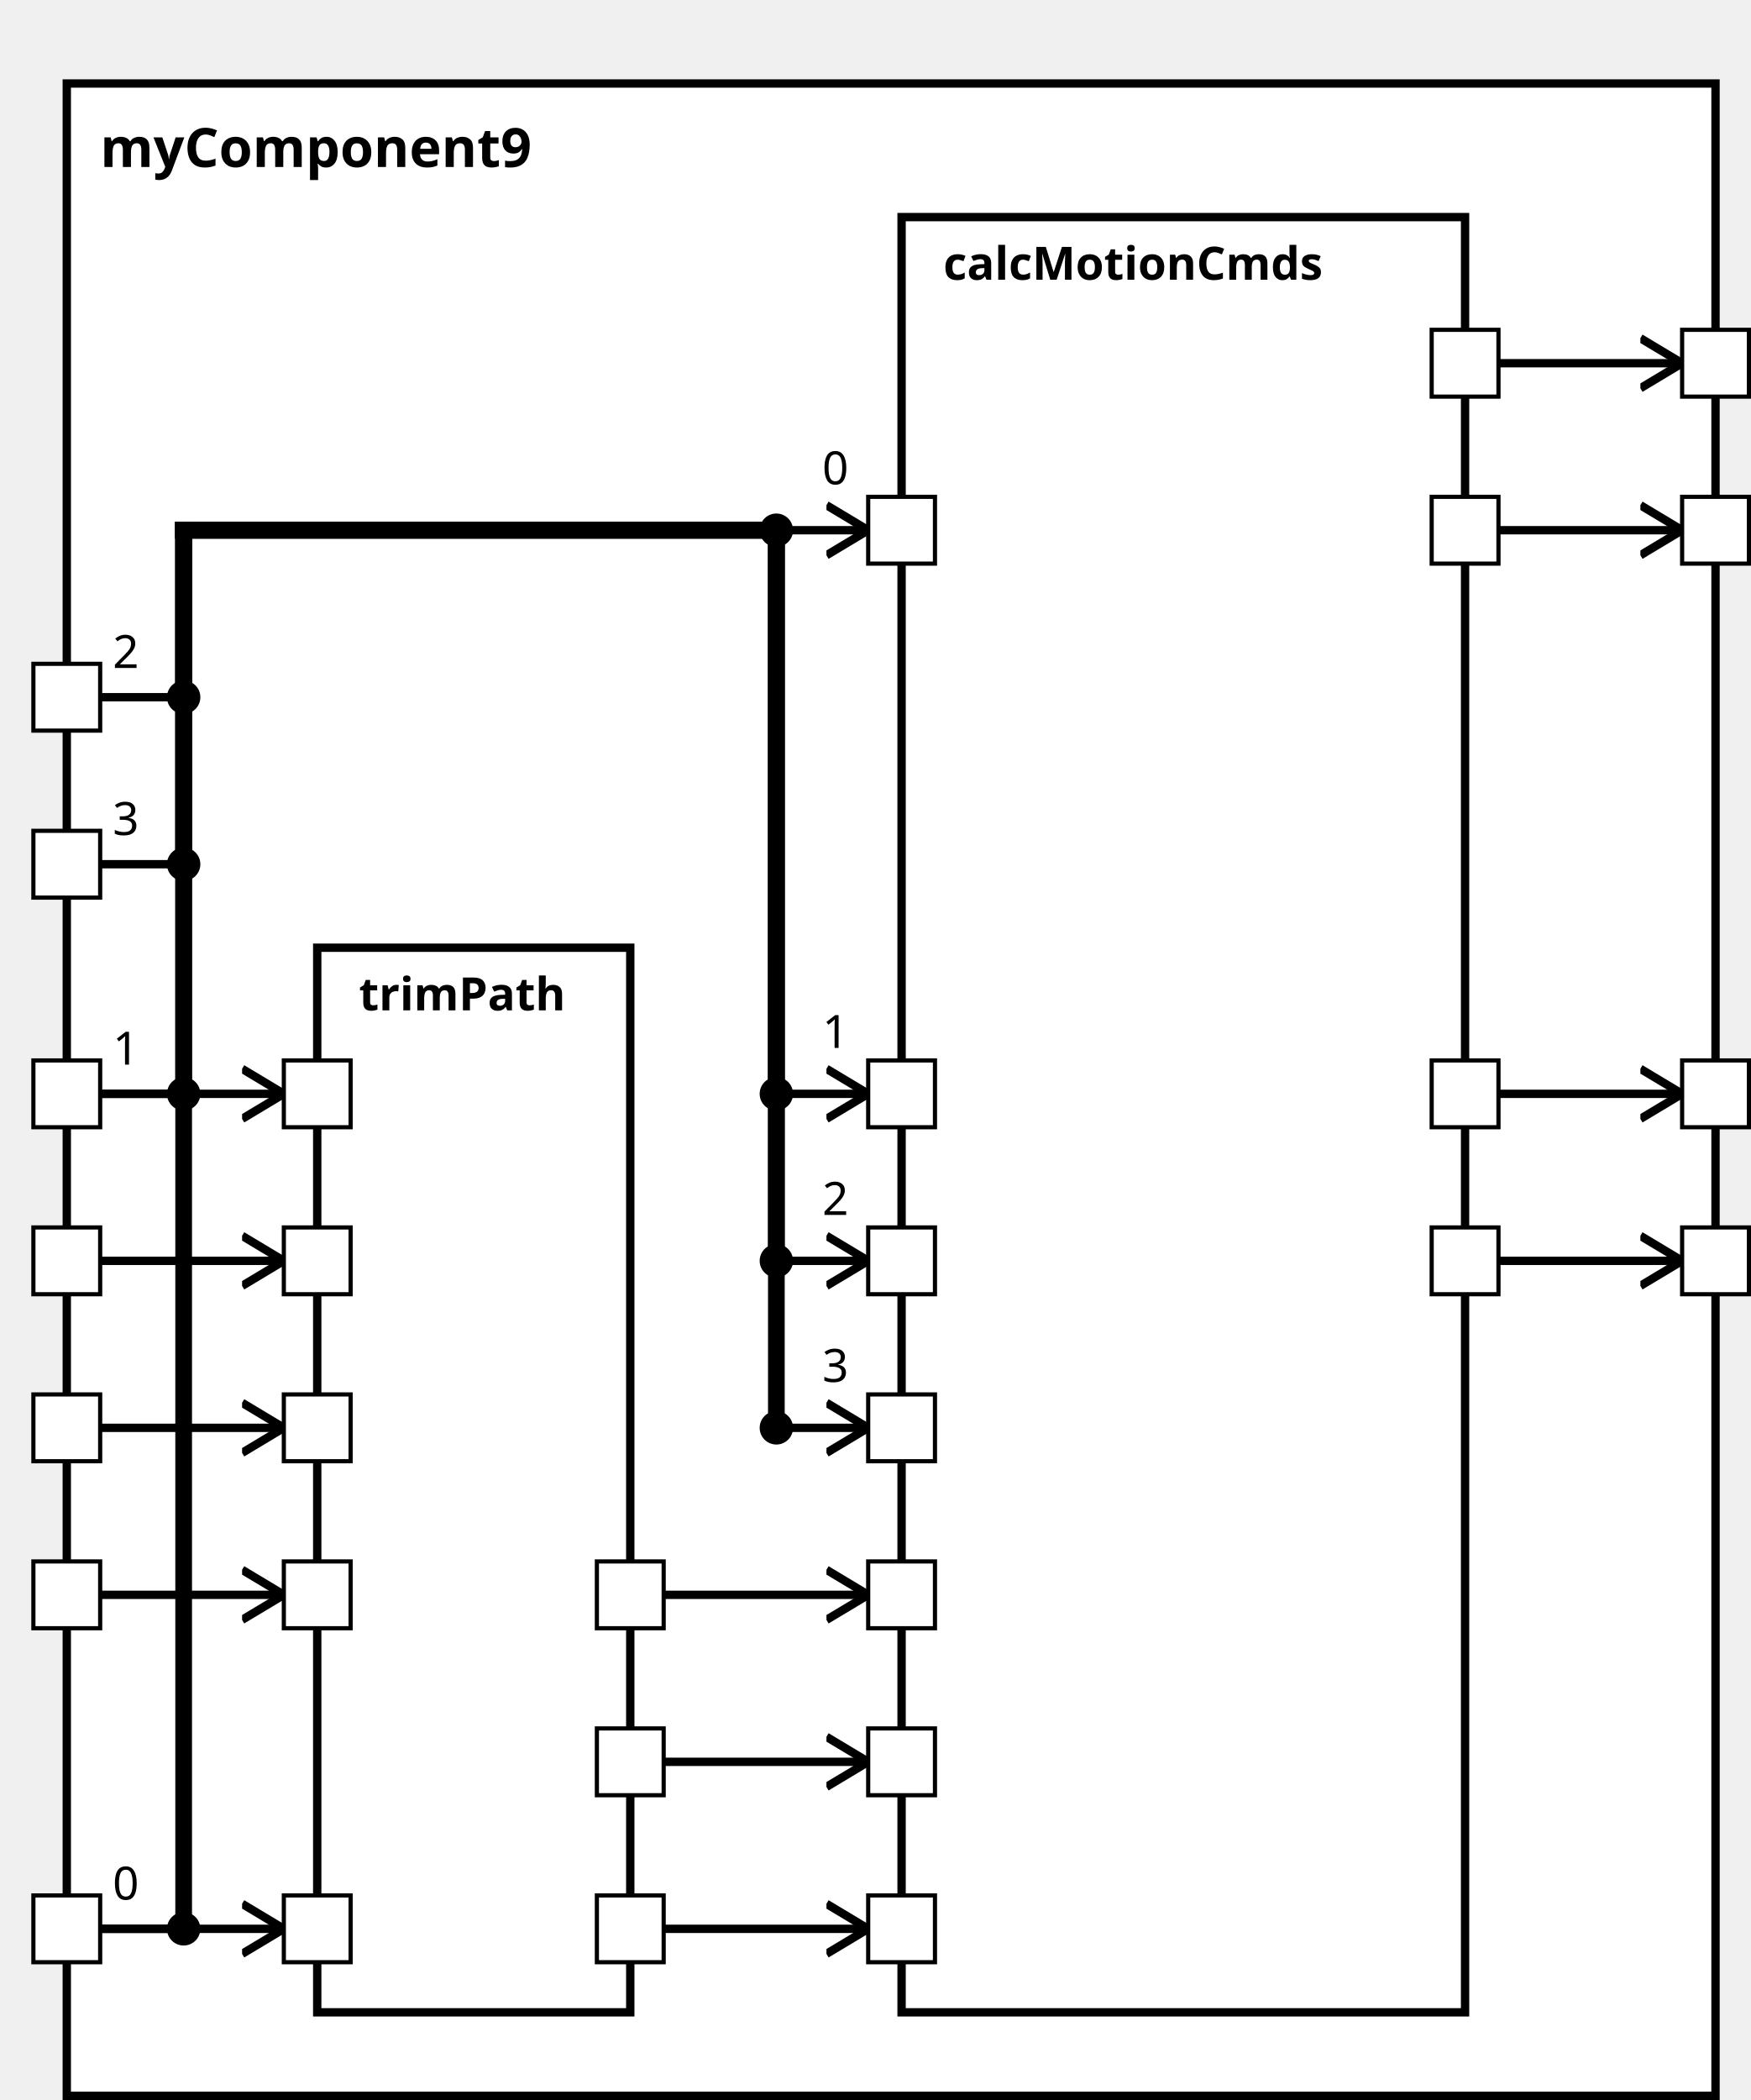
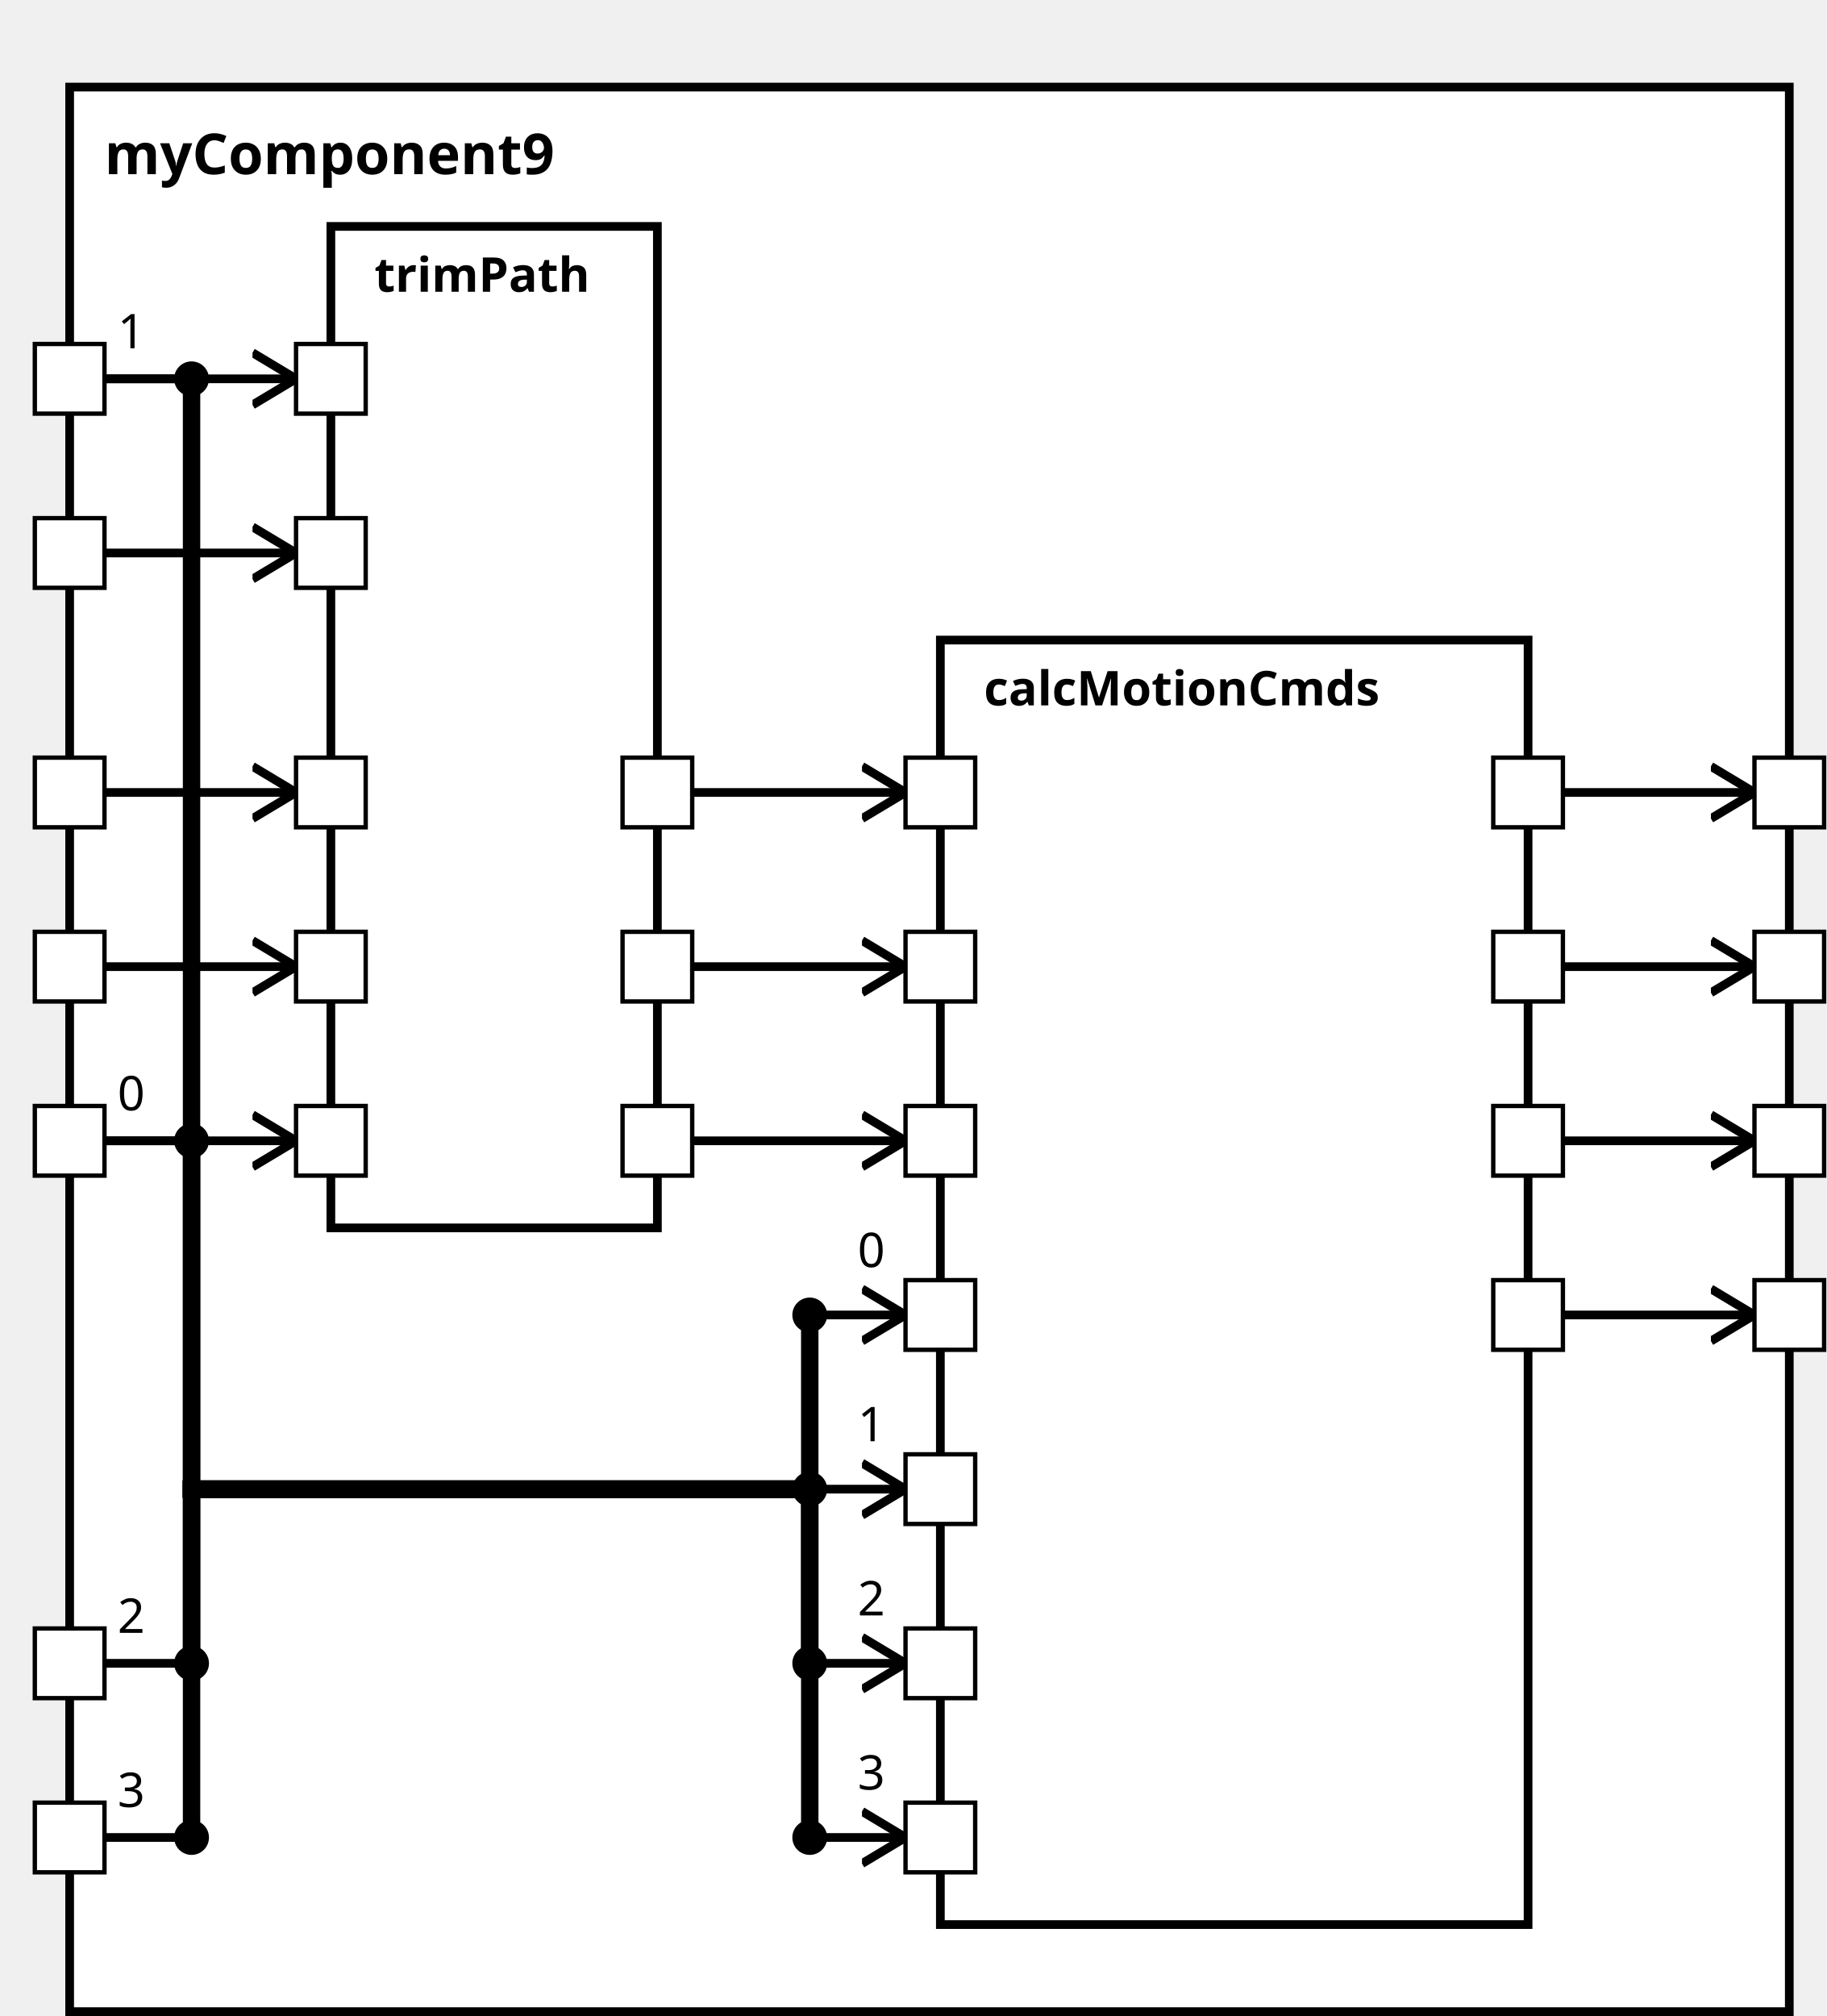
<svg xmlns="http://www.w3.org/2000/svg" xmlns:xlink="http://www.w3.org/1999/xlink" width="100%" height="100%" version="1.1">
  <svg version="1.1">
    <g transform="translate(16 20)">
-       <rect id="48" width="395" height="482" style="fill:white;stroke:black;stroke-width:2;fill-opacity:1.0;stroke-opacity:1.0" />
+       <rect id="50" width="395" height="442" style="fill:white;stroke:black;stroke-width:2;fill-opacity:1.0;stroke-opacity:1.0" />
      <text x="8" y="20" style="font-weight: bold" font-family="Verdana" font-size="13" fill="black">
            myComponent9
    </text>
    </g>
  </svg>
-   <g transform="translate(76 227)">
-     <rect data-name="testing.subpackage9.myComponent9.trimPath" id="50" width="75" height="255" style="fill:white;stroke:black;stroke-width:2;fill-opacity:1.0;stroke-opacity:1.0" />
+   <g transform="translate(76 52)">
+     <rect data-name="testing.subpackage9.myComponent9.trimPath" id="52" width="75" height="230" style="fill:white;stroke:black;stroke-width:2;fill-opacity:1.0;stroke-opacity:1.0" />
    <text x="10" y="15" alignment-baseline="middle" style="font-weight: bold" font-family="Verdana" font-size="11" fill="black">
    trimPath
    </text>
  </g>
-   <g transform="translate(216 52)">
-     <rect data-name="testing.subpackage9.myComponent9.calcMotionCmds" id="51" width="135" height="430" style="fill:white;stroke:black;stroke-width:2;fill-opacity:1.0;stroke-opacity:1.0" />
+   <g transform="translate(216 147)">
+     <rect data-name="testing.subpackage9.myComponent9.calcMotionCmds" id="53" width="135" height="295" style="fill:white;stroke:black;stroke-width:2;fill-opacity:1.0;stroke-opacity:1.0" />
    <text x="10" y="15" alignment-baseline="middle" style="font-weight: bold" font-family="Verdana" font-size="11" fill="black">
    calcMotionCmds
    </text>
  </g>
  <defs>
    <marker id="0,0,0" markerWidth="13" markerHeight="13" refX="5" refY="5" orient="auto">
      <polyline points="0,2 5,5 0,8" style="fill:none; stroke:rgb(0,0,0);                     stroke-width:1" />
    </marker>
  </defs>
-   <line stroke-linecap="square" x1="359" y1="127" x2="403" y2="127" style="stroke:rgb(0, 0,0);             stroke-width:2;                 marker-end: url(#0,0,0)             " />
-   <line stroke-linecap="square" x1="359" y1="87" x2="403" y2="87" style="stroke:rgb(0, 0,0);             stroke-width:2;                 marker-end: url(#0,0,0)             " />
+   <line stroke-linecap="square" x1="359" y1="302" x2="403" y2="302" style="stroke:rgb(0, 0,0);             stroke-width:2;                 marker-end: url(#0,0,0)             " />
  <line stroke-linecap="square" x1="359" y1="262" x2="403" y2="262" style="stroke:rgb(0, 0,0);             stroke-width:2;                 marker-end: url(#0,0,0)             " />
-   <line stroke-linecap="square" x1="359" y1="302" x2="403" y2="302" style="stroke:rgb(0, 0,0);             stroke-width:2;                 marker-end: url(#0,0,0)             " />
-   <line stroke-linecap="square" x1="24" y1="462" x2="68" y2="462" style="stroke:rgb(0, 0,0);             stroke-width:2;                 marker-end: url(#0,0,0)             " />
+   <line stroke-linecap="square" x1="359" y1="222" x2="403" y2="222" style="stroke:rgb(0, 0,0);             stroke-width:2;                 marker-end: url(#0,0,0)             " />
+   <line stroke-linecap="square" x1="359" y1="182" x2="403" y2="182" style="stroke:rgb(0, 0,0);             stroke-width:2;                 marker-end: url(#0,0,0)             " />
  <line stroke-linecap="square" x1="24" y1="262" x2="68" y2="262" style="stroke:rgb(0, 0,0);             stroke-width:2;                 marker-end: url(#0,0,0)             " />
-   <line stroke-linecap="square" x1="24" y1="302" x2="68" y2="302" style="stroke:rgb(0, 0,0);             stroke-width:2;                 marker-end: url(#0,0,0)             " />
-   <line stroke-linecap="square" x1="24" y1="342" x2="68" y2="342" style="stroke:rgb(0, 0,0);             stroke-width:2;                 marker-end: url(#0,0,0)             " />
-   <line stroke-linecap="square" x1="24" y1="382" x2="68" y2="382" style="stroke:rgb(0, 0,0);             stroke-width:2;                 marker-end: url(#0,0,0)             " />
-   <line stroke-linecap="square" x1="24" y1="462" x2="44" y2="462" style="stroke:rgb(0, 0,0);             stroke-width:2; " />
-   <text x="27" y="455" alignment-baseline="middle" font-family="Verdana" font-size="11" fill="black">
-     0
-     </text>
-   <line stroke-linecap="square" x1="44" y1="462" x2="44" y2="127" style="stroke:rgb(0, 0,0);             stroke-width:4; " />
-   <circle cx="44" cy="462" r="4" fill="black" />
-   <line stroke-linecap="square" x1="44" y1="127" x2="186" y2="127" style="stroke:rgb(0, 0,0);             stroke-width:4; " />
-   <line stroke-linecap="square" x1="186" y1="127" x2="186" y2="127" style="stroke:rgb(0, 0,0);             stroke-width:4; " />
-   <line stroke-linecap="square" x1="186" y1="127" x2="208" y2="127" style="stroke:rgb(0, 0,0);             stroke-width:2;                 marker-end: url(#0,0,0)             " />
-   <text x="197" y="116" alignment-baseline="middle" font-family="Verdana" font-size="11" fill="black">
-     0
-     </text>
-   <circle cx="186" cy="127" r="4" fill="black" />
+   <line stroke-linecap="square" x1="24" y1="87" x2="68" y2="87" style="stroke:rgb(0, 0,0);             stroke-width:2;                 marker-end: url(#0,0,0)             " />
+   <line stroke-linecap="square" x1="24" y1="127" x2="68" y2="127" style="stroke:rgb(0, 0,0);             stroke-width:2;                 marker-end: url(#0,0,0)             " />
+   <line stroke-linecap="square" x1="24" y1="182" x2="68" y2="182" style="stroke:rgb(0, 0,0);             stroke-width:2;                 marker-end: url(#0,0,0)             " />
+   <line stroke-linecap="square" x1="24" y1="222" x2="68" y2="222" style="stroke:rgb(0, 0,0);             stroke-width:2;                 marker-end: url(#0,0,0)             " />
  <line stroke-linecap="square" x1="24" y1="262" x2="44" y2="262" style="stroke:rgb(0, 0,0);             stroke-width:2; " />
  <text x="27" y="255" alignment-baseline="middle" font-family="Verdana" font-size="11" fill="black">
-     1
-     </text>
-   <line stroke-linecap="square" x1="44" y1="262" x2="44" y2="127" style="stroke:rgb(0, 0,0);             stroke-width:4; " />
+     0
+     </text>
+   <line stroke-linecap="square" x1="44" y1="262" x2="44" y2="342" style="stroke:rgb(0, 0,0);             stroke-width:4; " />
  <circle cx="44" cy="262" r="4" fill="black" />
-   <line stroke-linecap="square" x1="44" y1="127" x2="186" y2="127" style="stroke:rgb(0, 0,0);             stroke-width:4; " />
-   <line stroke-linecap="square" x1="186" y1="127" x2="186" y2="262" style="stroke:rgb(0, 0,0);             stroke-width:4; " />
-   <line stroke-linecap="square" x1="186" y1="262" x2="208" y2="262" style="stroke:rgb(0, 0,0);             stroke-width:2;                 marker-end: url(#0,0,0)             " />
-   <text x="197" y="251" alignment-baseline="middle" font-family="Verdana" font-size="11" fill="black">
-     1
-     </text>
-   <circle cx="186" cy="262" r="4" fill="black" />
-   <line stroke-linecap="square" x1="24" y1="167" x2="44" y2="167" style="stroke:rgb(0, 0,0);             stroke-width:2; " />
-   <text x="27" y="160" alignment-baseline="middle" font-family="Verdana" font-size="11" fill="black">
-     2
-     </text>
-   <line stroke-linecap="square" x1="44" y1="167" x2="44" y2="127" style="stroke:rgb(0, 0,0);             stroke-width:4; " />
-   <circle cx="44" cy="167" r="4" fill="black" />
-   <line stroke-linecap="square" x1="44" y1="127" x2="186" y2="127" style="stroke:rgb(0, 0,0);             stroke-width:4; " />
-   <line stroke-linecap="square" x1="186" y1="127" x2="186" y2="302" style="stroke:rgb(0, 0,0);             stroke-width:4; " />
+   <line stroke-linecap="square" x1="44" y1="342" x2="186" y2="342" style="stroke:rgb(0, 0,0);             stroke-width:4; " />
+   <line stroke-linecap="square" x1="186" y1="342" x2="186" y2="302" style="stroke:rgb(0, 0,0);             stroke-width:4; " />
  <line stroke-linecap="square" x1="186" y1="302" x2="208" y2="302" style="stroke:rgb(0, 0,0);             stroke-width:2;                 marker-end: url(#0,0,0)             " />
  <text x="197" y="291" alignment-baseline="middle" font-family="Verdana" font-size="11" fill="black">
-     2
+     0
    </text>
  <circle cx="186" cy="302" r="4" fill="black" />
-   <line stroke-linecap="square" x1="24" y1="207" x2="44" y2="207" style="stroke:rgb(0, 0,0);             stroke-width:2; " />
-   <text x="27" y="200" alignment-baseline="middle" font-family="Verdana" font-size="11" fill="black">
-     3
-     </text>
-   <line stroke-linecap="square" x1="44" y1="207" x2="44" y2="127" style="stroke:rgb(0, 0,0);             stroke-width:4; " />
-   <circle cx="44" cy="207" r="4" fill="black" />
-   <line stroke-linecap="square" x1="44" y1="127" x2="186" y2="127" style="stroke:rgb(0, 0,0);             stroke-width:4; " />
-   <line stroke-linecap="square" x1="186" y1="127" x2="186" y2="342" style="stroke:rgb(0, 0,0);             stroke-width:4; " />
+   <line stroke-linecap="square" x1="24" y1="87" x2="44" y2="87" style="stroke:rgb(0, 0,0);             stroke-width:2; " />
+   <text x="27" y="80" alignment-baseline="middle" font-family="Verdana" font-size="11" fill="black">
+     1
+     </text>
+   <line stroke-linecap="square" x1="44" y1="87" x2="44" y2="342" style="stroke:rgb(0, 0,0);             stroke-width:4; " />
+   <circle cx="44" cy="87" r="4" fill="black" />
+   <line stroke-linecap="square" x1="44" y1="342" x2="186" y2="342" style="stroke:rgb(0, 0,0);             stroke-width:4; " />
+   <line stroke-linecap="square" x1="186" y1="342" x2="186" y2="342" style="stroke:rgb(0, 0,0);             stroke-width:4; " />
  <line stroke-linecap="square" x1="186" y1="342" x2="208" y2="342" style="stroke:rgb(0, 0,0);             stroke-width:2;                 marker-end: url(#0,0,0)             " />
  <text x="197" y="331" alignment-baseline="middle" font-family="Verdana" font-size="11" fill="black">
+     1
+     </text>
+   <circle cx="186" cy="342" r="4" fill="black" />
+   <line stroke-linecap="square" x1="24" y1="382" x2="44" y2="382" style="stroke:rgb(0, 0,0);             stroke-width:2; " />
+   <text x="27" y="375" alignment-baseline="middle" font-family="Verdana" font-size="11" fill="black">
+     2
+     </text>
+   <line stroke-linecap="square" x1="44" y1="382" x2="44" y2="342" style="stroke:rgb(0, 0,0);             stroke-width:4; " />
+   <circle cx="44" cy="382" r="4" fill="black" />
+   <line stroke-linecap="square" x1="44" y1="342" x2="186" y2="342" style="stroke:rgb(0, 0,0);             stroke-width:4; " />
+   <line stroke-linecap="square" x1="186" y1="342" x2="186" y2="382" style="stroke:rgb(0, 0,0);             stroke-width:4; " />
+   <line stroke-linecap="square" x1="186" y1="382" x2="208" y2="382" style="stroke:rgb(0, 0,0);             stroke-width:2;                 marker-end: url(#0,0,0)             " />
+   <text x="197" y="371" alignment-baseline="middle" font-family="Verdana" font-size="11" fill="black">
+     2
+     </text>
+   <circle cx="186" cy="382" r="4" fill="black" />
+   <line stroke-linecap="square" x1="24" y1="422" x2="44" y2="422" style="stroke:rgb(0, 0,0);             stroke-width:2; " />
+   <text x="27" y="415" alignment-baseline="middle" font-family="Verdana" font-size="11" fill="black">
    3
    </text>
-   <circle cx="186" cy="342" r="4" fill="black" />
-   <line stroke-linecap="square" x1="159" y1="462" x2="208" y2="462" style="stroke:rgb(0, 0,0);             stroke-width:2;                 marker-end: url(#0,0,0)             " />
-   <line stroke-linecap="square" x1="159" y1="382" x2="208" y2="382" style="stroke:rgb(0, 0,0);             stroke-width:2;                 marker-end: url(#0,0,0)             " />
-   <line stroke-linecap="square" x1="159" y1="422" x2="208" y2="422" style="stroke:rgb(0, 0,0);             stroke-width:2;                 marker-end: url(#0,0,0)             " />
+   <line stroke-linecap="square" x1="44" y1="422" x2="44" y2="342" style="stroke:rgb(0, 0,0);             stroke-width:4; " />
+   <circle cx="44" cy="422" r="4" fill="black" />
+   <line stroke-linecap="square" x1="44" y1="342" x2="186" y2="342" style="stroke:rgb(0, 0,0);             stroke-width:4; " />
+   <line stroke-linecap="square" x1="186" y1="342" x2="186" y2="422" style="stroke:rgb(0, 0,0);             stroke-width:4; " />
+   <line stroke-linecap="square" x1="186" y1="422" x2="208" y2="422" style="stroke:rgb(0, 0,0);             stroke-width:2;                 marker-end: url(#0,0,0)             " />
+   <text x="197" y="411" alignment-baseline="middle" font-family="Verdana" font-size="11" fill="black">
+     3
+     </text>
+   <circle cx="186" cy="422" r="4" fill="black" />
+   <line stroke-linecap="square" x1="159" y1="262" x2="208" y2="262" style="stroke:rgb(0, 0,0);             stroke-width:2;                 marker-end: url(#0,0,0)             " />
+   <line stroke-linecap="square" x1="159" y1="222" x2="208" y2="222" style="stroke:rgb(0, 0,0);             stroke-width:2;                 marker-end: url(#0,0,0)             " />
+   <line stroke-linecap="square" x1="159" y1="182" x2="208" y2="182" style="stroke:rgb(0, 0,0);             stroke-width:2;                 marker-end: url(#0,0,0)             " />
  <defs>
    <rect id="port" x="0" y="0" width="16" height="16" style="fill:white;stroke:rgb(0,0,0);stroke-width:1;fill-opacity:1.0;stroke-opacity:1.0" />
  </defs>
-   <use x="8" y="454" xlink:href="#port" />
-   <text text-anchor="end" alignment-baseline="middle" x="4" y="464" transform="rotate(0,4,464)" style="font-weight: regular" font-family="Verdana" font-size="9" fill="black">
- 
- </text>
  <use x="8" y="254" xlink:href="#port" />
  <text text-anchor="end" alignment-baseline="middle" x="4" y="264" transform="rotate(0,4,264)" style="font-weight: regular" font-family="Verdana" font-size="9" fill="black">

</text>
-   <use x="8" y="159" xlink:href="#port" />
-   <text text-anchor="end" alignment-baseline="middle" x="4" y="169" transform="rotate(0,4,169)" style="font-weight: regular" font-family="Verdana" font-size="9" fill="black">
- 
- </text>
-   <use x="8" y="199" xlink:href="#port" />
-   <text text-anchor="end" alignment-baseline="middle" x="4" y="209" transform="rotate(0,4,209)" style="font-weight: regular" font-family="Verdana" font-size="9" fill="black">
- 
- </text>
-   <use x="8" y="294" xlink:href="#port" />
-   <text text-anchor="end" alignment-baseline="middle" x="4" y="304" transform="rotate(0,4,304)" style="font-weight: regular" font-family="Verdana" font-size="9" fill="black">
- 
- </text>
-   <use x="8" y="334" xlink:href="#port" />
-   <text text-anchor="end" alignment-baseline="middle" x="4" y="344" transform="rotate(0,4,344)" style="font-weight: regular" font-family="Verdana" font-size="9" fill="black">
+   <use x="8" y="79" xlink:href="#port" />
+   <text text-anchor="end" alignment-baseline="middle" x="4" y="89" transform="rotate(0,4,89)" style="font-weight: regular" font-family="Verdana" font-size="9" fill="black">

</text>
  <use x="8" y="374" xlink:href="#port" />
  <text text-anchor="end" alignment-baseline="middle" x="4" y="384" transform="rotate(0,4,384)" style="font-weight: regular" font-family="Verdana" font-size="9" fill="black">

</text>
-   <use x="403" y="119" xlink:href="#port" />
-   <text text-anchor="start" alignment-baseline="middle" x="423" y="129" transform="rotate(0,423,129)" style="font-weight: regular" font-family="Verdana" font-size="9" fill="black">
- 
- </text>
-   <use x="403" y="79" xlink:href="#port" />
-   <text text-anchor="start" alignment-baseline="middle" x="423" y="89" transform="rotate(0,423,89)" style="font-weight: regular" font-family="Verdana" font-size="9" fill="black">
+   <use x="8" y="414" xlink:href="#port" />
+   <text text-anchor="end" alignment-baseline="middle" x="4" y="424" transform="rotate(0,4,424)" style="font-weight: regular" font-family="Verdana" font-size="9" fill="black">
+ 
+ </text>
+   <use x="8" y="119" xlink:href="#port" />
+   <text text-anchor="end" alignment-baseline="middle" x="4" y="129" transform="rotate(0,4,129)" style="font-weight: regular" font-family="Verdana" font-size="9" fill="black">
+ 
+ </text>
+   <use x="8" y="174" xlink:href="#port" />
+   <text text-anchor="end" alignment-baseline="middle" x="4" y="184" transform="rotate(0,4,184)" style="font-weight: regular" font-family="Verdana" font-size="9" fill="black">
+ 
+ </text>
+   <use x="8" y="214" xlink:href="#port" />
+   <text text-anchor="end" alignment-baseline="middle" x="4" y="224" transform="rotate(0,4,224)" style="font-weight: regular" font-family="Verdana" font-size="9" fill="black">
+ 
+ </text>
+   <use x="403" y="294" xlink:href="#port" />
+   <text text-anchor="start" alignment-baseline="middle" x="423" y="304" transform="rotate(0,423,304)" style="font-weight: regular" font-family="Verdana" font-size="9" fill="black">

</text>
  <use x="403" y="254" xlink:href="#port" />
  <text text-anchor="start" alignment-baseline="middle" x="423" y="264" transform="rotate(0,423,264)" style="font-weight: regular" font-family="Verdana" font-size="9" fill="black">

</text>
-   <use x="403" y="294" xlink:href="#port" />
-   <text text-anchor="start" alignment-baseline="middle" x="423" y="304" transform="rotate(0,423,304)" style="font-weight: regular" font-family="Verdana" font-size="9" fill="black">
- 
- </text>
-   <use x="68" y="454" xlink:href="#port" />
-   <text text-anchor="start" alignment-baseline="middle" x="87" y="464" transform="rotate(0,87,464)" style="font-weight: regular" font-family="Verdana" font-size="9" fill="black">
+   <use x="403" y="214" xlink:href="#port" />
+   <text text-anchor="start" alignment-baseline="middle" x="423" y="224" transform="rotate(0,423,224)" style="font-weight: regular" font-family="Verdana" font-size="9" fill="black">
+ 
+ </text>
+   <use x="403" y="174" xlink:href="#port" />
+   <text text-anchor="start" alignment-baseline="middle" x="423" y="184" transform="rotate(0,423,184)" style="font-weight: regular" font-family="Verdana" font-size="9" fill="black">

</text>
  <use x="68" y="254" xlink:href="#port" />
  <text text-anchor="start" alignment-baseline="middle" x="87" y="264" transform="rotate(0,87,264)" style="font-weight: regular" font-family="Verdana" font-size="9" fill="black">

</text>
-   <use x="68" y="294" xlink:href="#port" />
-   <text text-anchor="start" alignment-baseline="middle" x="87" y="304" transform="rotate(0,87,304)" style="font-weight: regular" font-family="Verdana" font-size="9" fill="black">
- 
- </text>
-   <use x="68" y="334" xlink:href="#port" />
-   <text text-anchor="start" alignment-baseline="middle" x="87" y="344" transform="rotate(0,87,344)" style="font-weight: regular" font-family="Verdana" font-size="9" fill="black">
- 
- </text>
-   <use x="68" y="374" xlink:href="#port" />
-   <text text-anchor="start" alignment-baseline="middle" x="87" y="384" transform="rotate(0,87,384)" style="font-weight: regular" font-family="Verdana" font-size="9" fill="black">
- 
- </text>
-   <use x="143" y="454" xlink:href="#port" />
-   <text text-anchor="end" alignment-baseline="middle" x="140" y="464" transform="rotate(0,140,464)" style="font-weight: regular" font-family="Verdana" font-size="9" fill="black">
- 
- </text>
-   <use x="143" y="374" xlink:href="#port" />
-   <text text-anchor="end" alignment-baseline="middle" x="140" y="384" transform="rotate(0,140,384)" style="font-weight: regular" font-family="Verdana" font-size="9" fill="black">
- 
- </text>
-   <use x="143" y="414" xlink:href="#port" />
-   <text text-anchor="end" alignment-baseline="middle" x="140" y="424" transform="rotate(0,140,424)" style="font-weight: regular" font-family="Verdana" font-size="9" fill="black">
- 
- </text>
-   <use x="208" y="119" xlink:href="#port" />
-   <text text-anchor="start" alignment-baseline="middle" x="227" y="129" transform="rotate(0,227,129)" style="font-weight: regular" font-family="Verdana" font-size="9" fill="black">
+   <use x="68" y="79" xlink:href="#port" />
+   <text text-anchor="start" alignment-baseline="middle" x="87" y="89" transform="rotate(0,87,89)" style="font-weight: regular" font-family="Verdana" font-size="9" fill="black">
+ 
+ </text>
+   <use x="68" y="119" xlink:href="#port" />
+   <text text-anchor="start" alignment-baseline="middle" x="87" y="129" transform="rotate(0,87,129)" style="font-weight: regular" font-family="Verdana" font-size="9" fill="black">
+ 
+ </text>
+   <use x="68" y="174" xlink:href="#port" />
+   <text text-anchor="start" alignment-baseline="middle" x="87" y="184" transform="rotate(0,87,184)" style="font-weight: regular" font-family="Verdana" font-size="9" fill="black">
+ 
+ </text>
+   <use x="68" y="214" xlink:href="#port" />
+   <text text-anchor="start" alignment-baseline="middle" x="87" y="224" transform="rotate(0,87,224)" style="font-weight: regular" font-family="Verdana" font-size="9" fill="black">
+ 
+ </text>
+   <use x="143" y="254" xlink:href="#port" />
+   <text text-anchor="end" alignment-baseline="middle" x="140" y="264" transform="rotate(0,140,264)" style="font-weight: regular" font-family="Verdana" font-size="9" fill="black">
+ 
+ </text>
+   <use x="143" y="214" xlink:href="#port" />
+   <text text-anchor="end" alignment-baseline="middle" x="140" y="224" transform="rotate(0,140,224)" style="font-weight: regular" font-family="Verdana" font-size="9" fill="black">
+ 
+ </text>
+   <use x="143" y="174" xlink:href="#port" />
+   <text text-anchor="end" alignment-baseline="middle" x="140" y="184" transform="rotate(0,140,184)" style="font-weight: regular" font-family="Verdana" font-size="9" fill="black">
+ 
+ </text>
+   <use x="208" y="294" xlink:href="#port" />
+   <text text-anchor="start" alignment-baseline="middle" x="227" y="304" transform="rotate(0,227,304)" style="font-weight: regular" font-family="Verdana" font-size="9" fill="black">
+ 
+ </text>
+   <use x="208" y="334" xlink:href="#port" />
+   <text text-anchor="start" alignment-baseline="middle" x="227" y="344" transform="rotate(0,227,344)" style="font-weight: regular" font-family="Verdana" font-size="9" fill="black">
+ 
+ </text>
+   <use x="208" y="374" xlink:href="#port" />
+   <text text-anchor="start" alignment-baseline="middle" x="227" y="384" transform="rotate(0,227,384)" style="font-weight: regular" font-family="Verdana" font-size="9" fill="black">
+ 
+ </text>
+   <use x="208" y="414" xlink:href="#port" />
+   <text text-anchor="start" alignment-baseline="middle" x="227" y="424" transform="rotate(0,227,424)" style="font-weight: regular" font-family="Verdana" font-size="9" fill="black">

</text>
  <use x="208" y="254" xlink:href="#port" />
  <text text-anchor="start" alignment-baseline="middle" x="227" y="264" transform="rotate(0,227,264)" style="font-weight: regular" font-family="Verdana" font-size="9" fill="black">

</text>
-   <use x="208" y="294" xlink:href="#port" />
-   <text text-anchor="start" alignment-baseline="middle" x="227" y="304" transform="rotate(0,227,304)" style="font-weight: regular" font-family="Verdana" font-size="9" fill="black">
- 
- </text>
-   <use x="208" y="334" xlink:href="#port" />
-   <text text-anchor="start" alignment-baseline="middle" x="227" y="344" transform="rotate(0,227,344)" style="font-weight: regular" font-family="Verdana" font-size="9" fill="black">
- 
- </text>
-   <use x="208" y="454" xlink:href="#port" />
-   <text text-anchor="start" alignment-baseline="middle" x="227" y="464" transform="rotate(0,227,464)" style="font-weight: regular" font-family="Verdana" font-size="9" fill="black">
- 
- </text>
-   <use x="208" y="374" xlink:href="#port" />
-   <text text-anchor="start" alignment-baseline="middle" x="227" y="384" transform="rotate(0,227,384)" style="font-weight: regular" font-family="Verdana" font-size="9" fill="black">
- 
- </text>
-   <use x="208" y="414" xlink:href="#port" />
-   <text text-anchor="start" alignment-baseline="middle" x="227" y="424" transform="rotate(0,227,424)" style="font-weight: regular" font-family="Verdana" font-size="9" fill="black">
- 
- </text>
-   <use x="343" y="119" xlink:href="#port" />
-   <text text-anchor="end" alignment-baseline="middle" x="340" y="129" transform="rotate(0,340,129)" style="font-weight: regular" font-family="Verdana" font-size="9" fill="black">
- 
- </text>
-   <use x="343" y="79" xlink:href="#port" />
-   <text text-anchor="end" alignment-baseline="middle" x="340" y="89" transform="rotate(0,340,89)" style="font-weight: regular" font-family="Verdana" font-size="9" fill="black">
+   <use x="208" y="214" xlink:href="#port" />
+   <text text-anchor="start" alignment-baseline="middle" x="227" y="224" transform="rotate(0,227,224)" style="font-weight: regular" font-family="Verdana" font-size="9" fill="black">
+ 
+ </text>
+   <use x="208" y="174" xlink:href="#port" />
+   <text text-anchor="start" alignment-baseline="middle" x="227" y="184" transform="rotate(0,227,184)" style="font-weight: regular" font-family="Verdana" font-size="9" fill="black">
+ 
+ </text>
+   <use x="343" y="294" xlink:href="#port" />
+   <text text-anchor="end" alignment-baseline="middle" x="340" y="304" transform="rotate(0,340,304)" style="font-weight: regular" font-family="Verdana" font-size="9" fill="black">

</text>
  <use x="343" y="254" xlink:href="#port" />
  <text text-anchor="end" alignment-baseline="middle" x="340" y="264" transform="rotate(0,340,264)" style="font-weight: regular" font-family="Verdana" font-size="9" fill="black">

</text>
-   <use x="343" y="294" xlink:href="#port" />
-   <text text-anchor="end" alignment-baseline="middle" x="340" y="304" transform="rotate(0,340,304)" style="font-weight: regular" font-family="Verdana" font-size="9" fill="black">
+   <use x="343" y="214" xlink:href="#port" />
+   <text text-anchor="end" alignment-baseline="middle" x="340" y="224" transform="rotate(0,340,224)" style="font-weight: regular" font-family="Verdana" font-size="9" fill="black">
+ 
+ </text>
+   <use x="343" y="174" xlink:href="#port" />
+   <text text-anchor="end" alignment-baseline="middle" x="340" y="184" transform="rotate(0,340,184)" style="font-weight: regular" font-family="Verdana" font-size="9" fill="black">

</text>
</svg>
